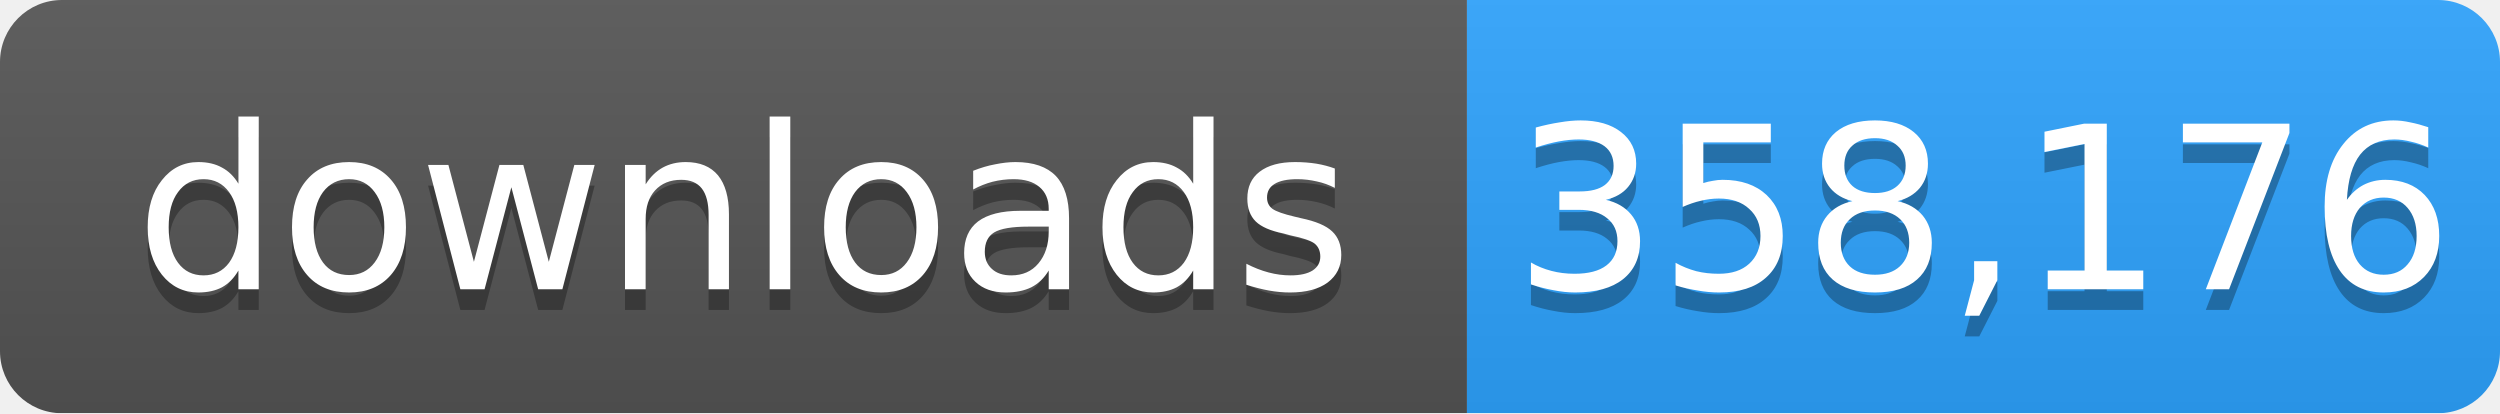
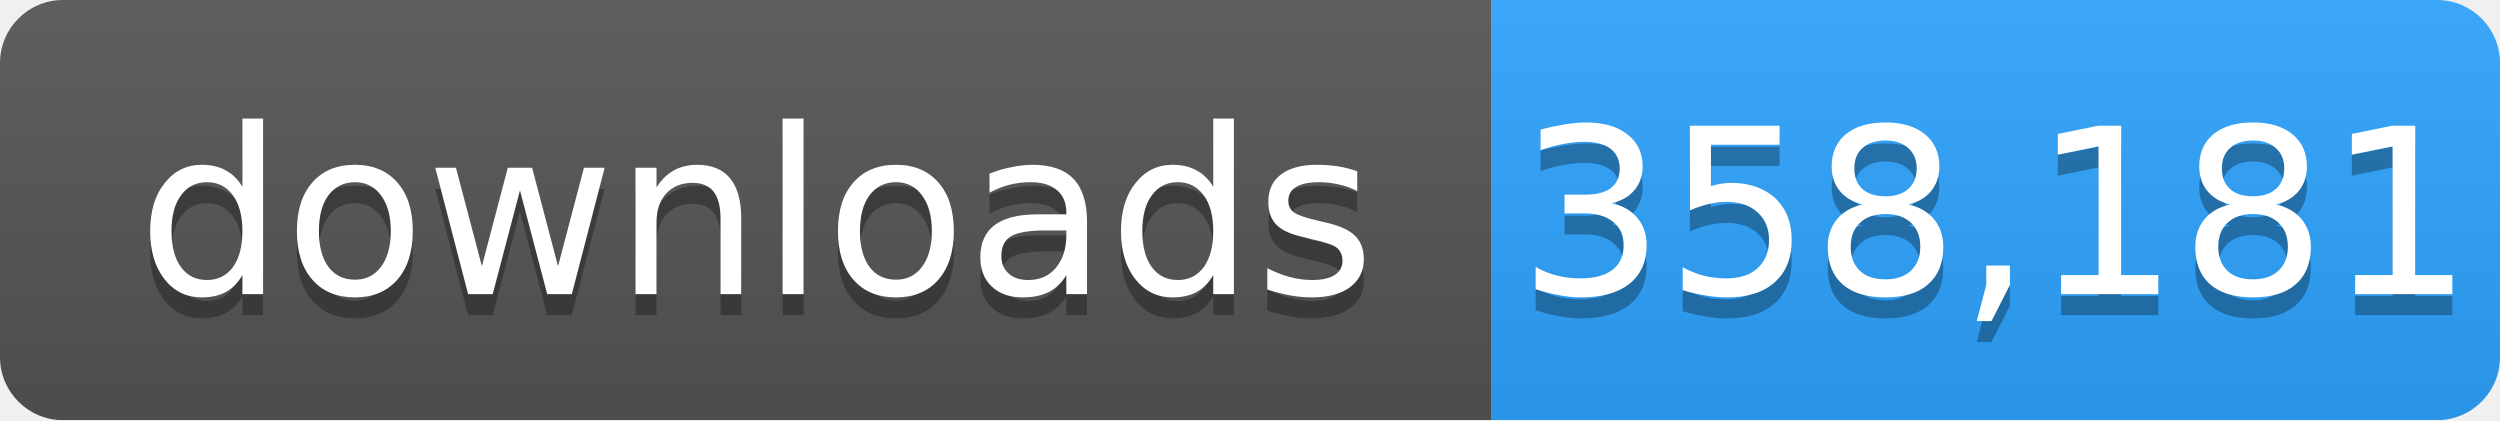
- <svg xmlns="http://www.w3.org/2000/svg" width="121" height="20" role="img" aria-label="downloads: 358,176">
+ <svg xmlns="http://www.w3.org/2000/svg" width="119" height="20" role="img" aria-label="downloads: 358,181">
  <linearGradient id="s" x2="0" y2="100%">
    <stop offset="0" stop-color="#bbb" stop-opacity=".1" />
    <stop offset="1" stop-opacity=".1" />
  </linearGradient>
  <mask id="m">
-     <rect width="121" height="20" rx="3" fill="#fff" />
+     <rect width="119" height="20" rx="3" fill="#fff" />
  </mask>
  <g mask="url(#m)">
    <rect width="71" height="20" fill="#555" />
-     <rect x="71" width="50" height="20" fill="#2ea4ff" />
-     <rect width="121" height="20" fill="url(#s)" />
+     <rect x="71" width="48" height="20" fill="#2ea4ff" />
+     <rect width="119" height="20" fill="url(#s)" />
  </g>
  <g fill="#fff" text-anchor="middle" font-family="Verdana,Geneva,DejaVu Sans,sans-serif" font-size="11">
    <text x="36" y="15" fill="#010101" fill-opacity=".3">downloads</text>
    <text x="36" y="14">downloads</text>
-     <text x="96" y="15" fill="#010101" fill-opacity=".3">358,176</text>
-     <text x="96" y="14">358,176</text>
+     <text x="95" y="15" fill="#010101" fill-opacity=".3">358,181</text>
+     <text x="95" y="14">358,181</text>
  </g>
</svg>
